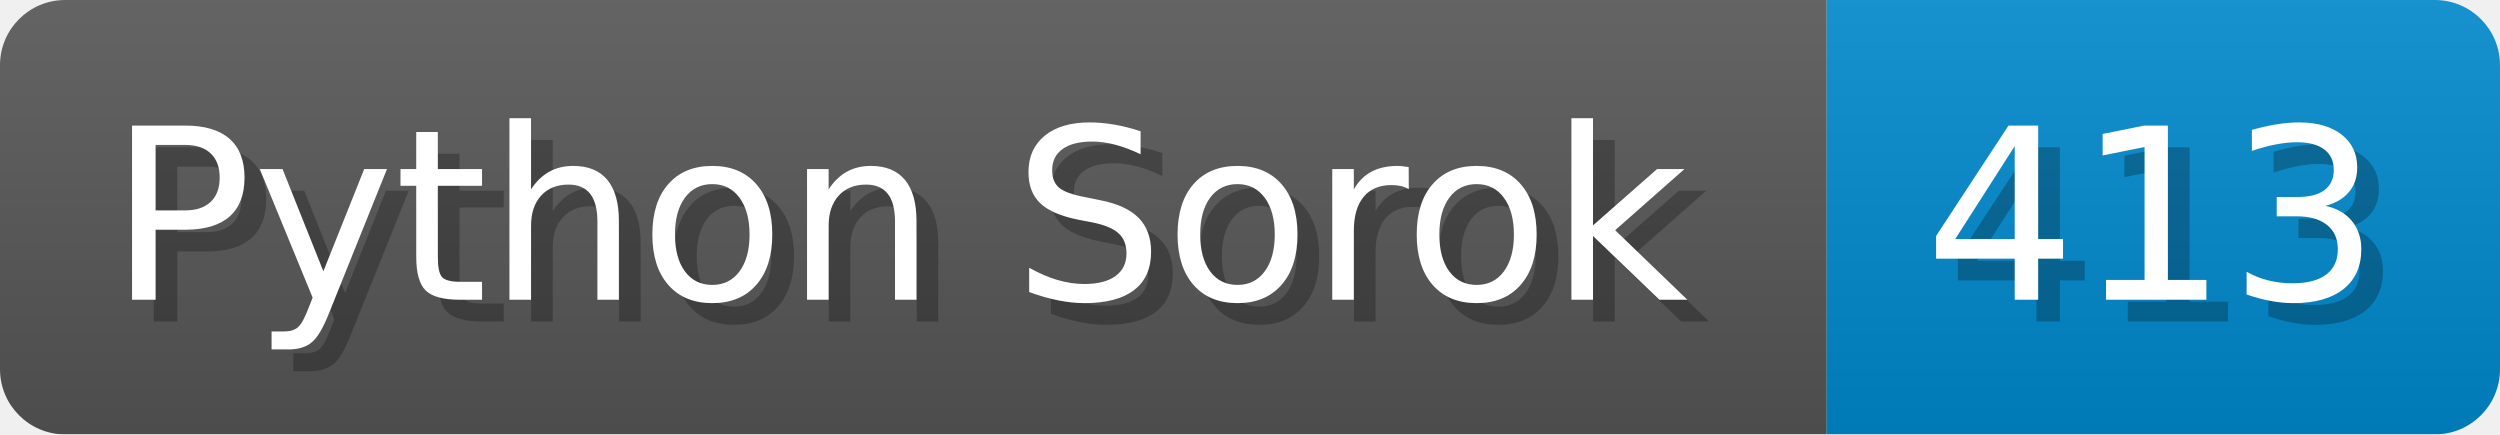
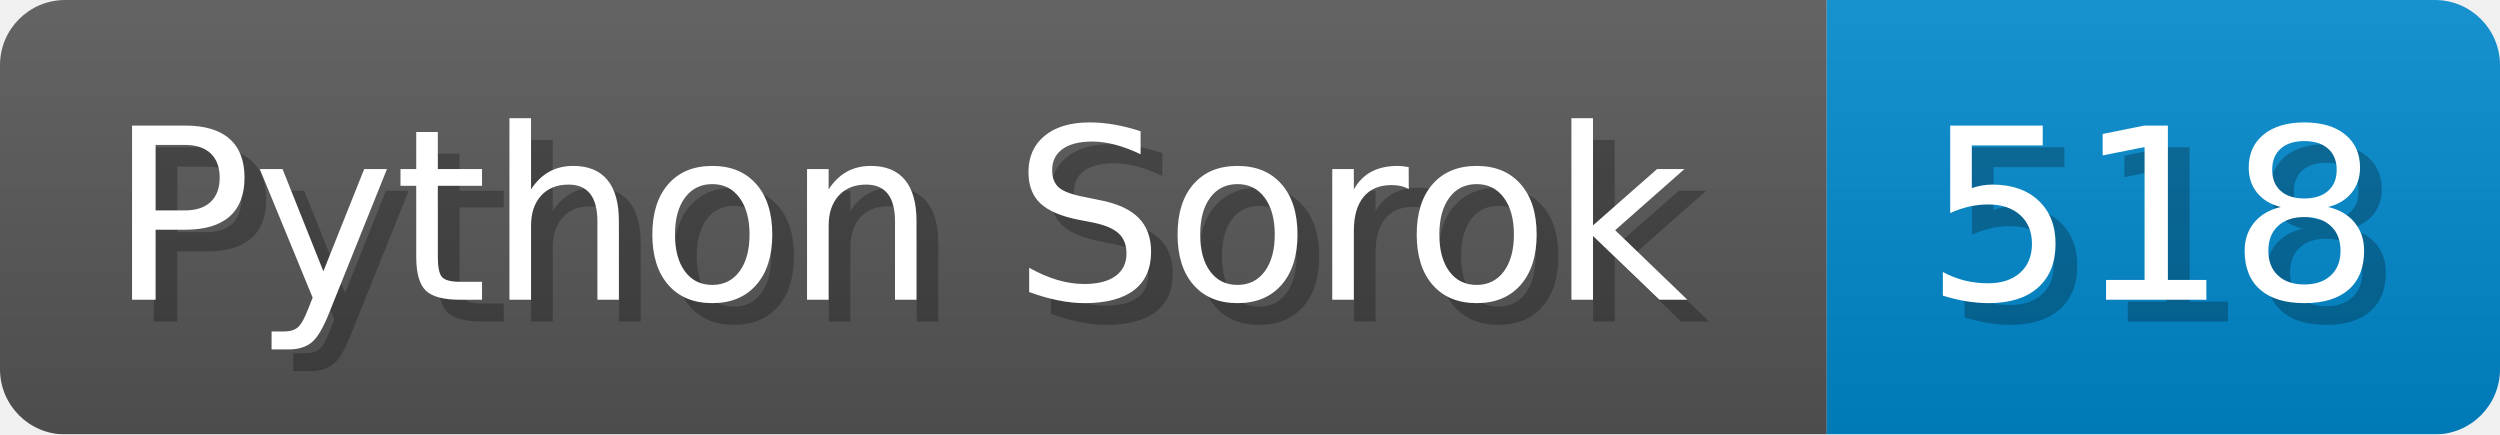
<svg xmlns="http://www.w3.org/2000/svg" width="115.1" height="20" viewBox="0 0 1151 200">
  <linearGradient id="a" x2="0" y2="100%">
    <stop offset="0" stop-opacity=".1" stop-color="#EEE" />
    <stop offset="1" stop-opacity=".1" />
  </linearGradient>
  <mask id="m">
    <rect width="1151" height="200" rx="30" fill="#FFF" />
  </mask>
  <g mask="url(#m)">
    <rect width="841" height="200" fill="#555" />
    <rect width="310" height="200" fill="#08C" x="841" />
    <rect width="1151" height="200" fill="url(#a)" />
  </g>
  <g fill="#fff" text-anchor="start" font-family="Verdana,DejaVu Sans,sans-serif" font-size="110">
    <text x="60" y="148" textLength="741" fill="#000" opacity="0.25">Python Sorok</text>
    <text x="50" y="138" textLength="741">Python Sorok</text>
-     <text x="896" y="148" textLength="210" fill="#000" opacity="0.25">413</text>
-     <text x="886" y="138" textLength="210">413</text>
+     <text x="896" y="148" textLength="210" fill="#000" opacity="0.25">518</text>
+     <text x="886" y="138" textLength="210">518</text>
  </g>
</svg>
